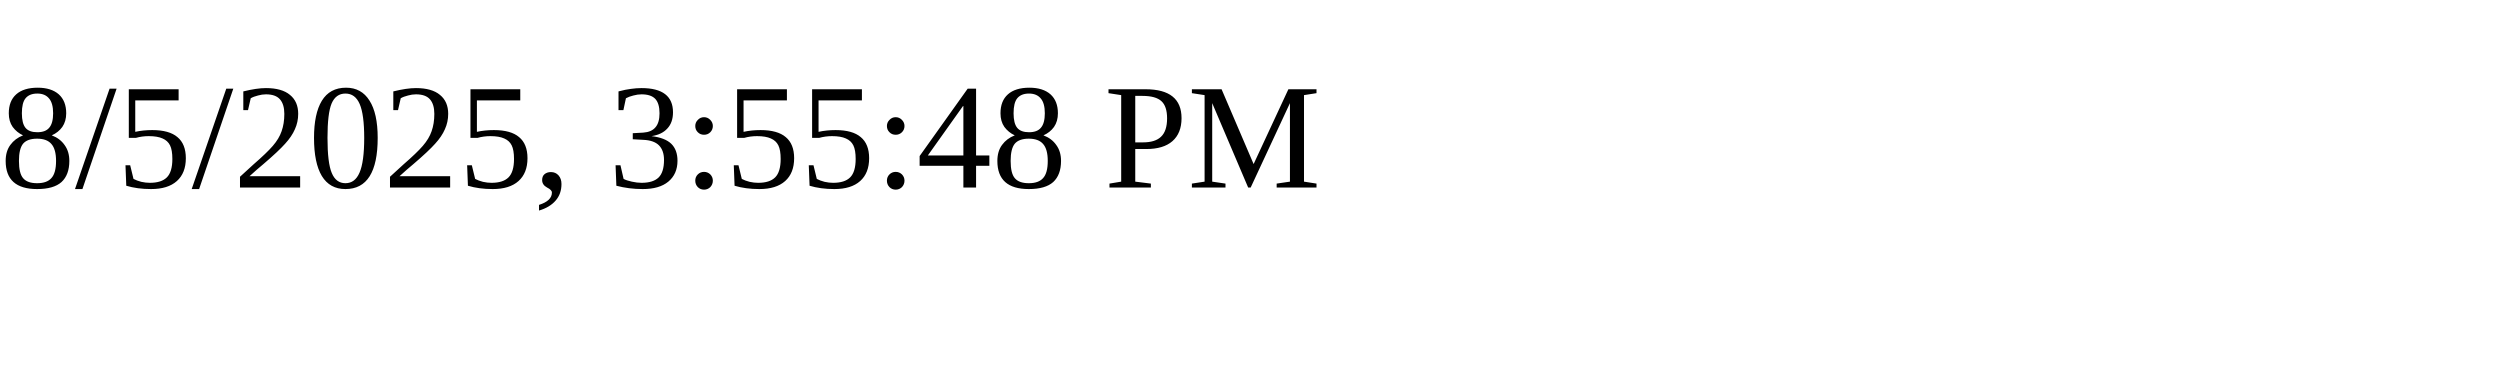
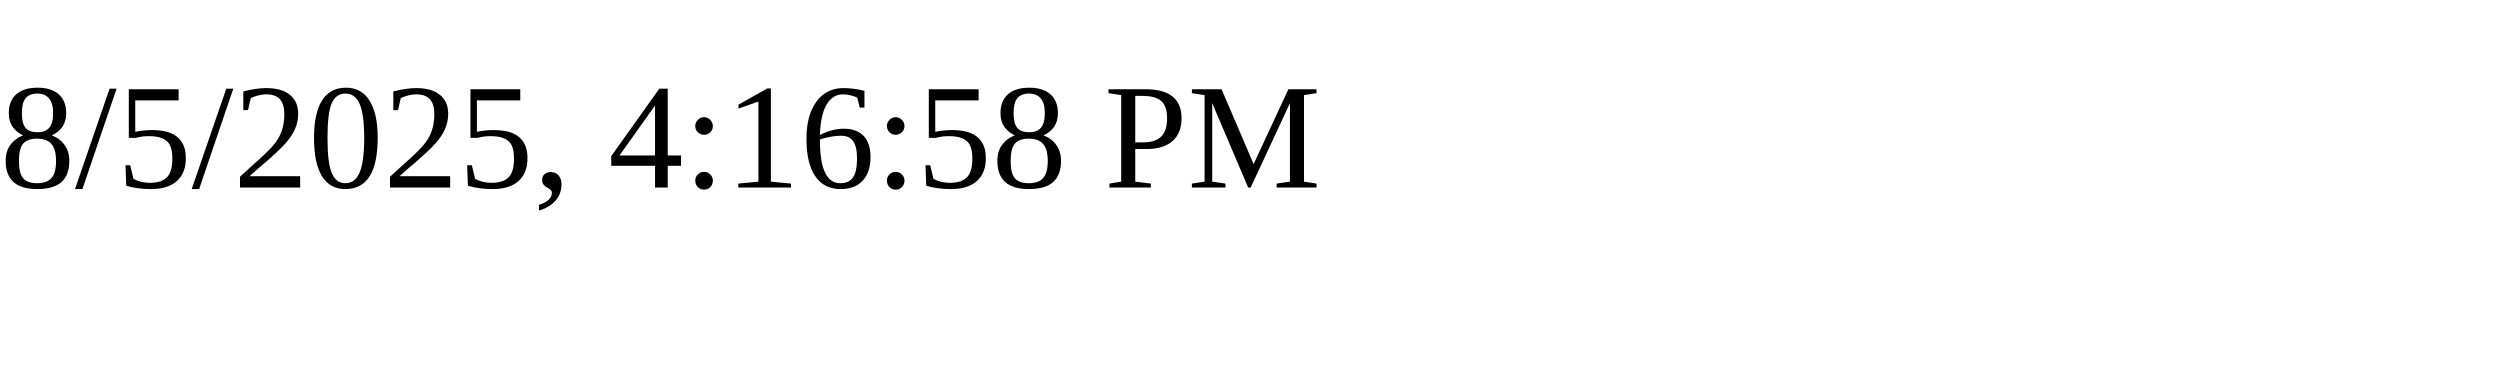
<svg xmlns="http://www.w3.org/2000/svg" height="30" width="200">
-   <text x="0" y="15">8/5/2025, 3:55:48 PM</text>
+   <text x="0" y="15">8/5/2025, 4:16:58 PM</text>
</svg>
